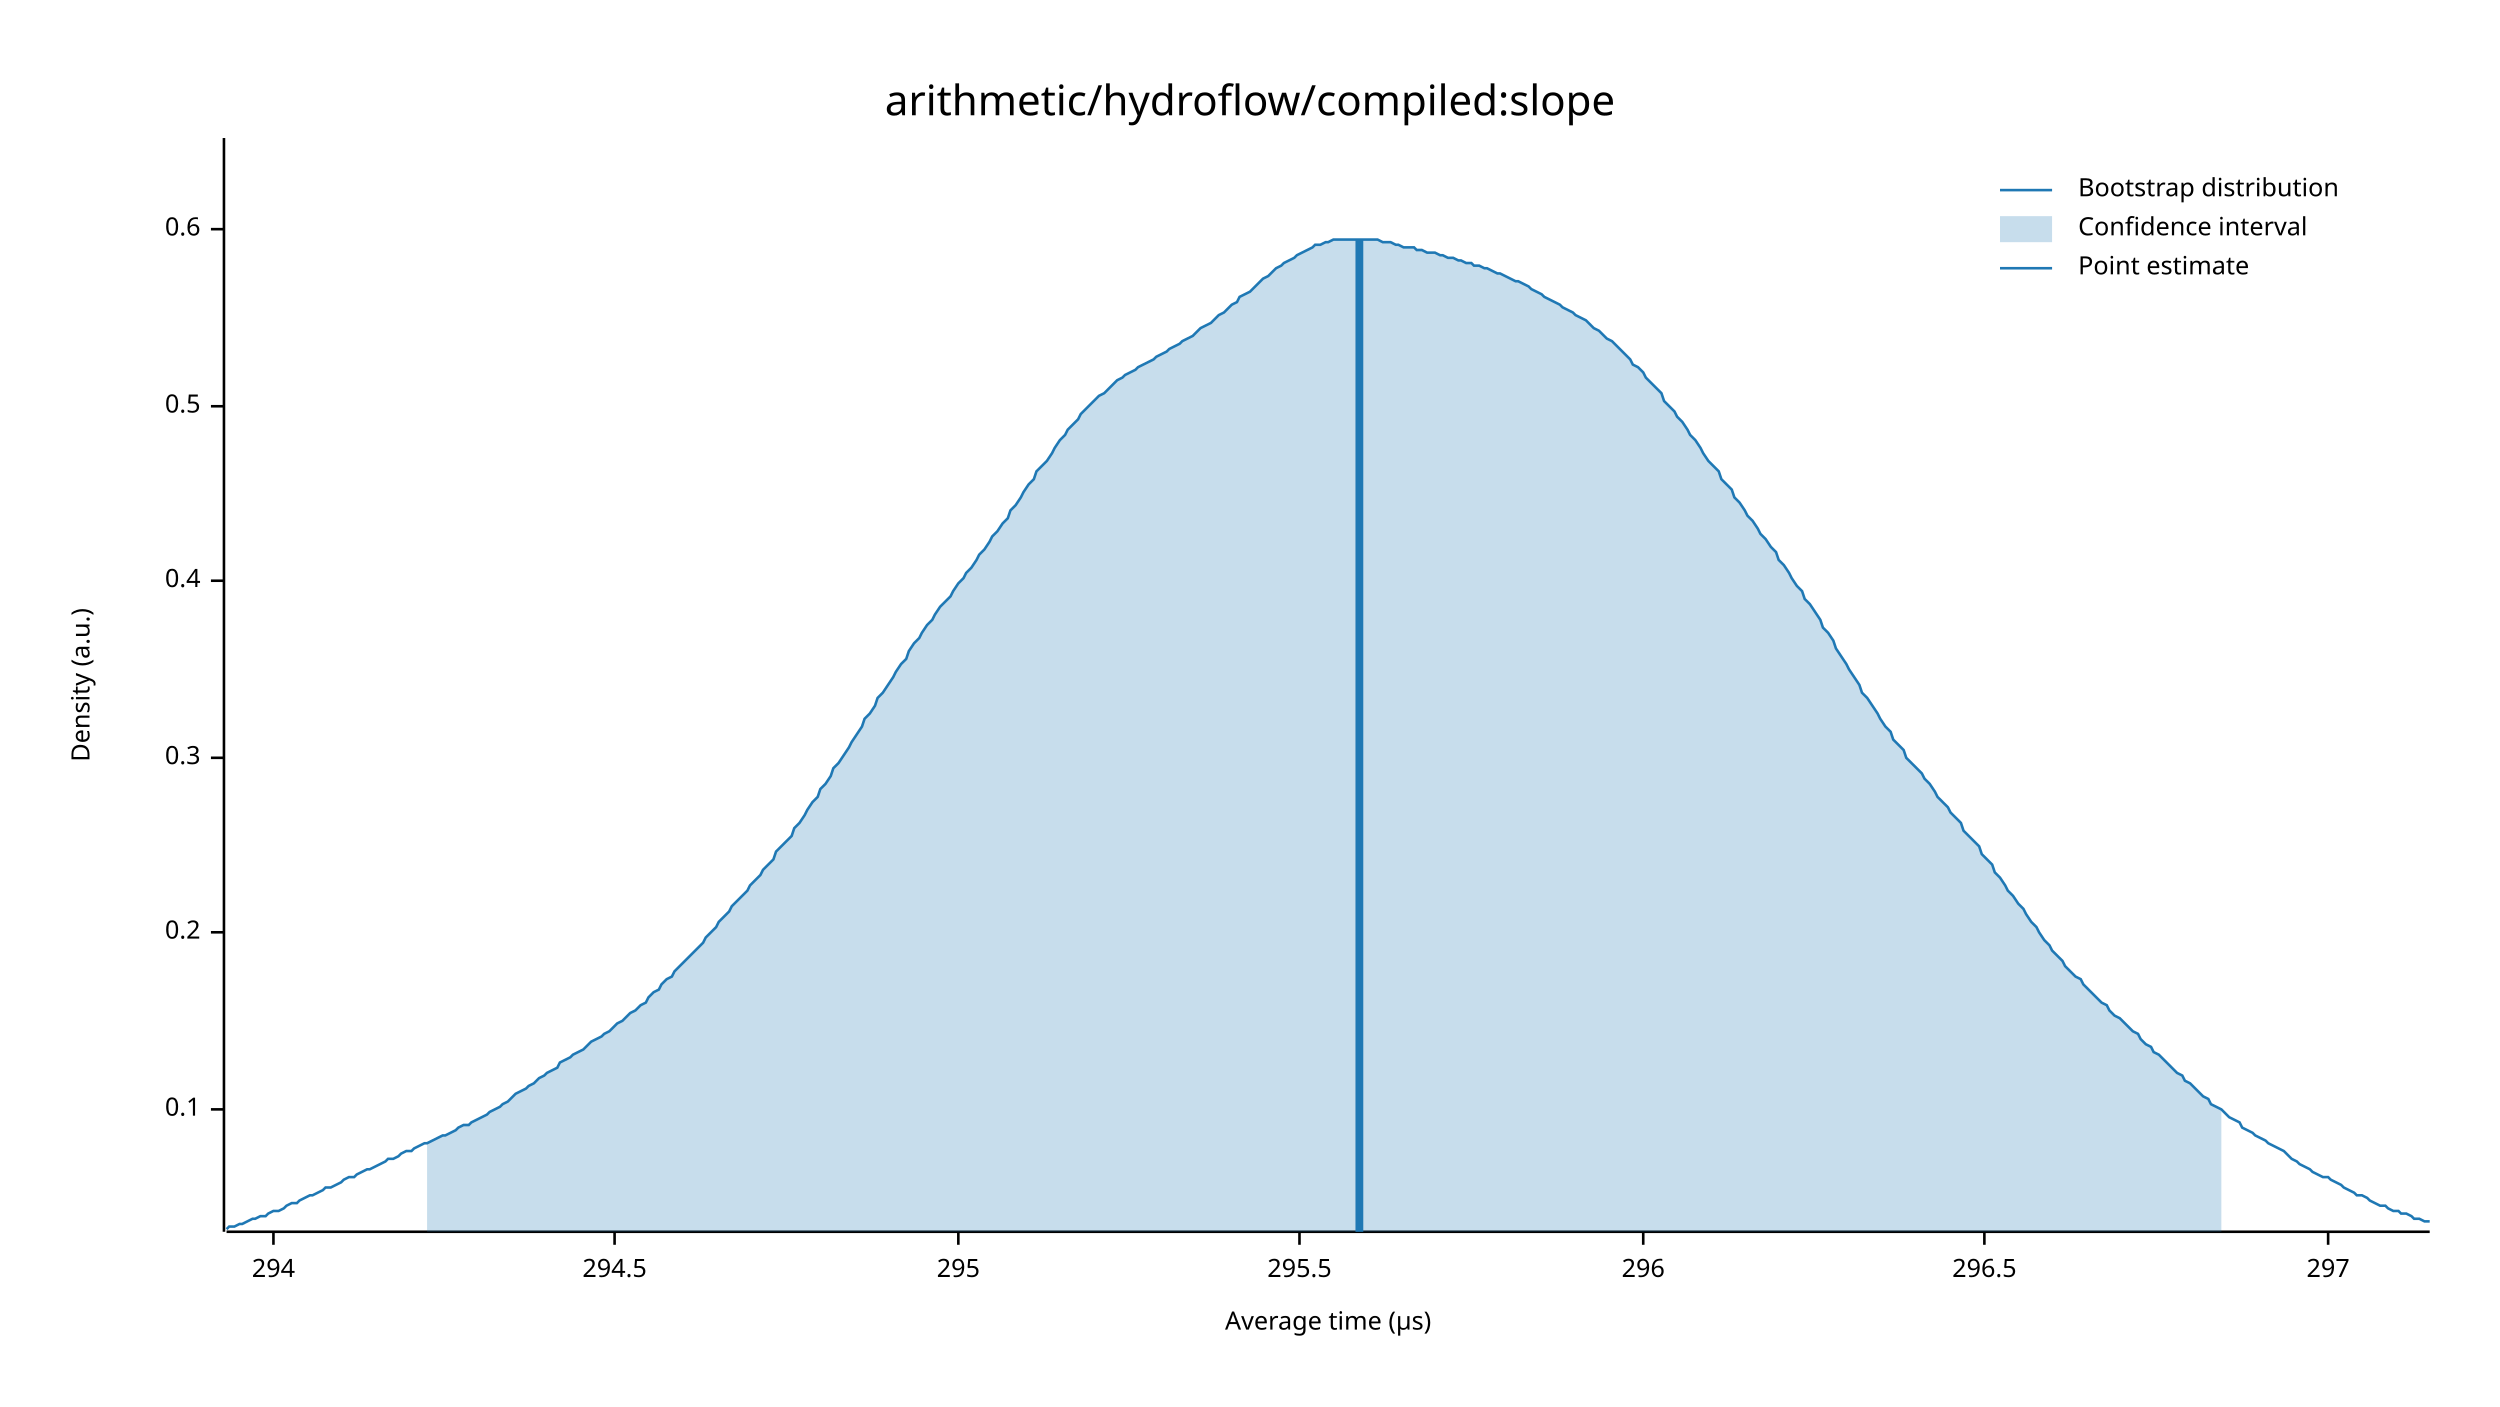
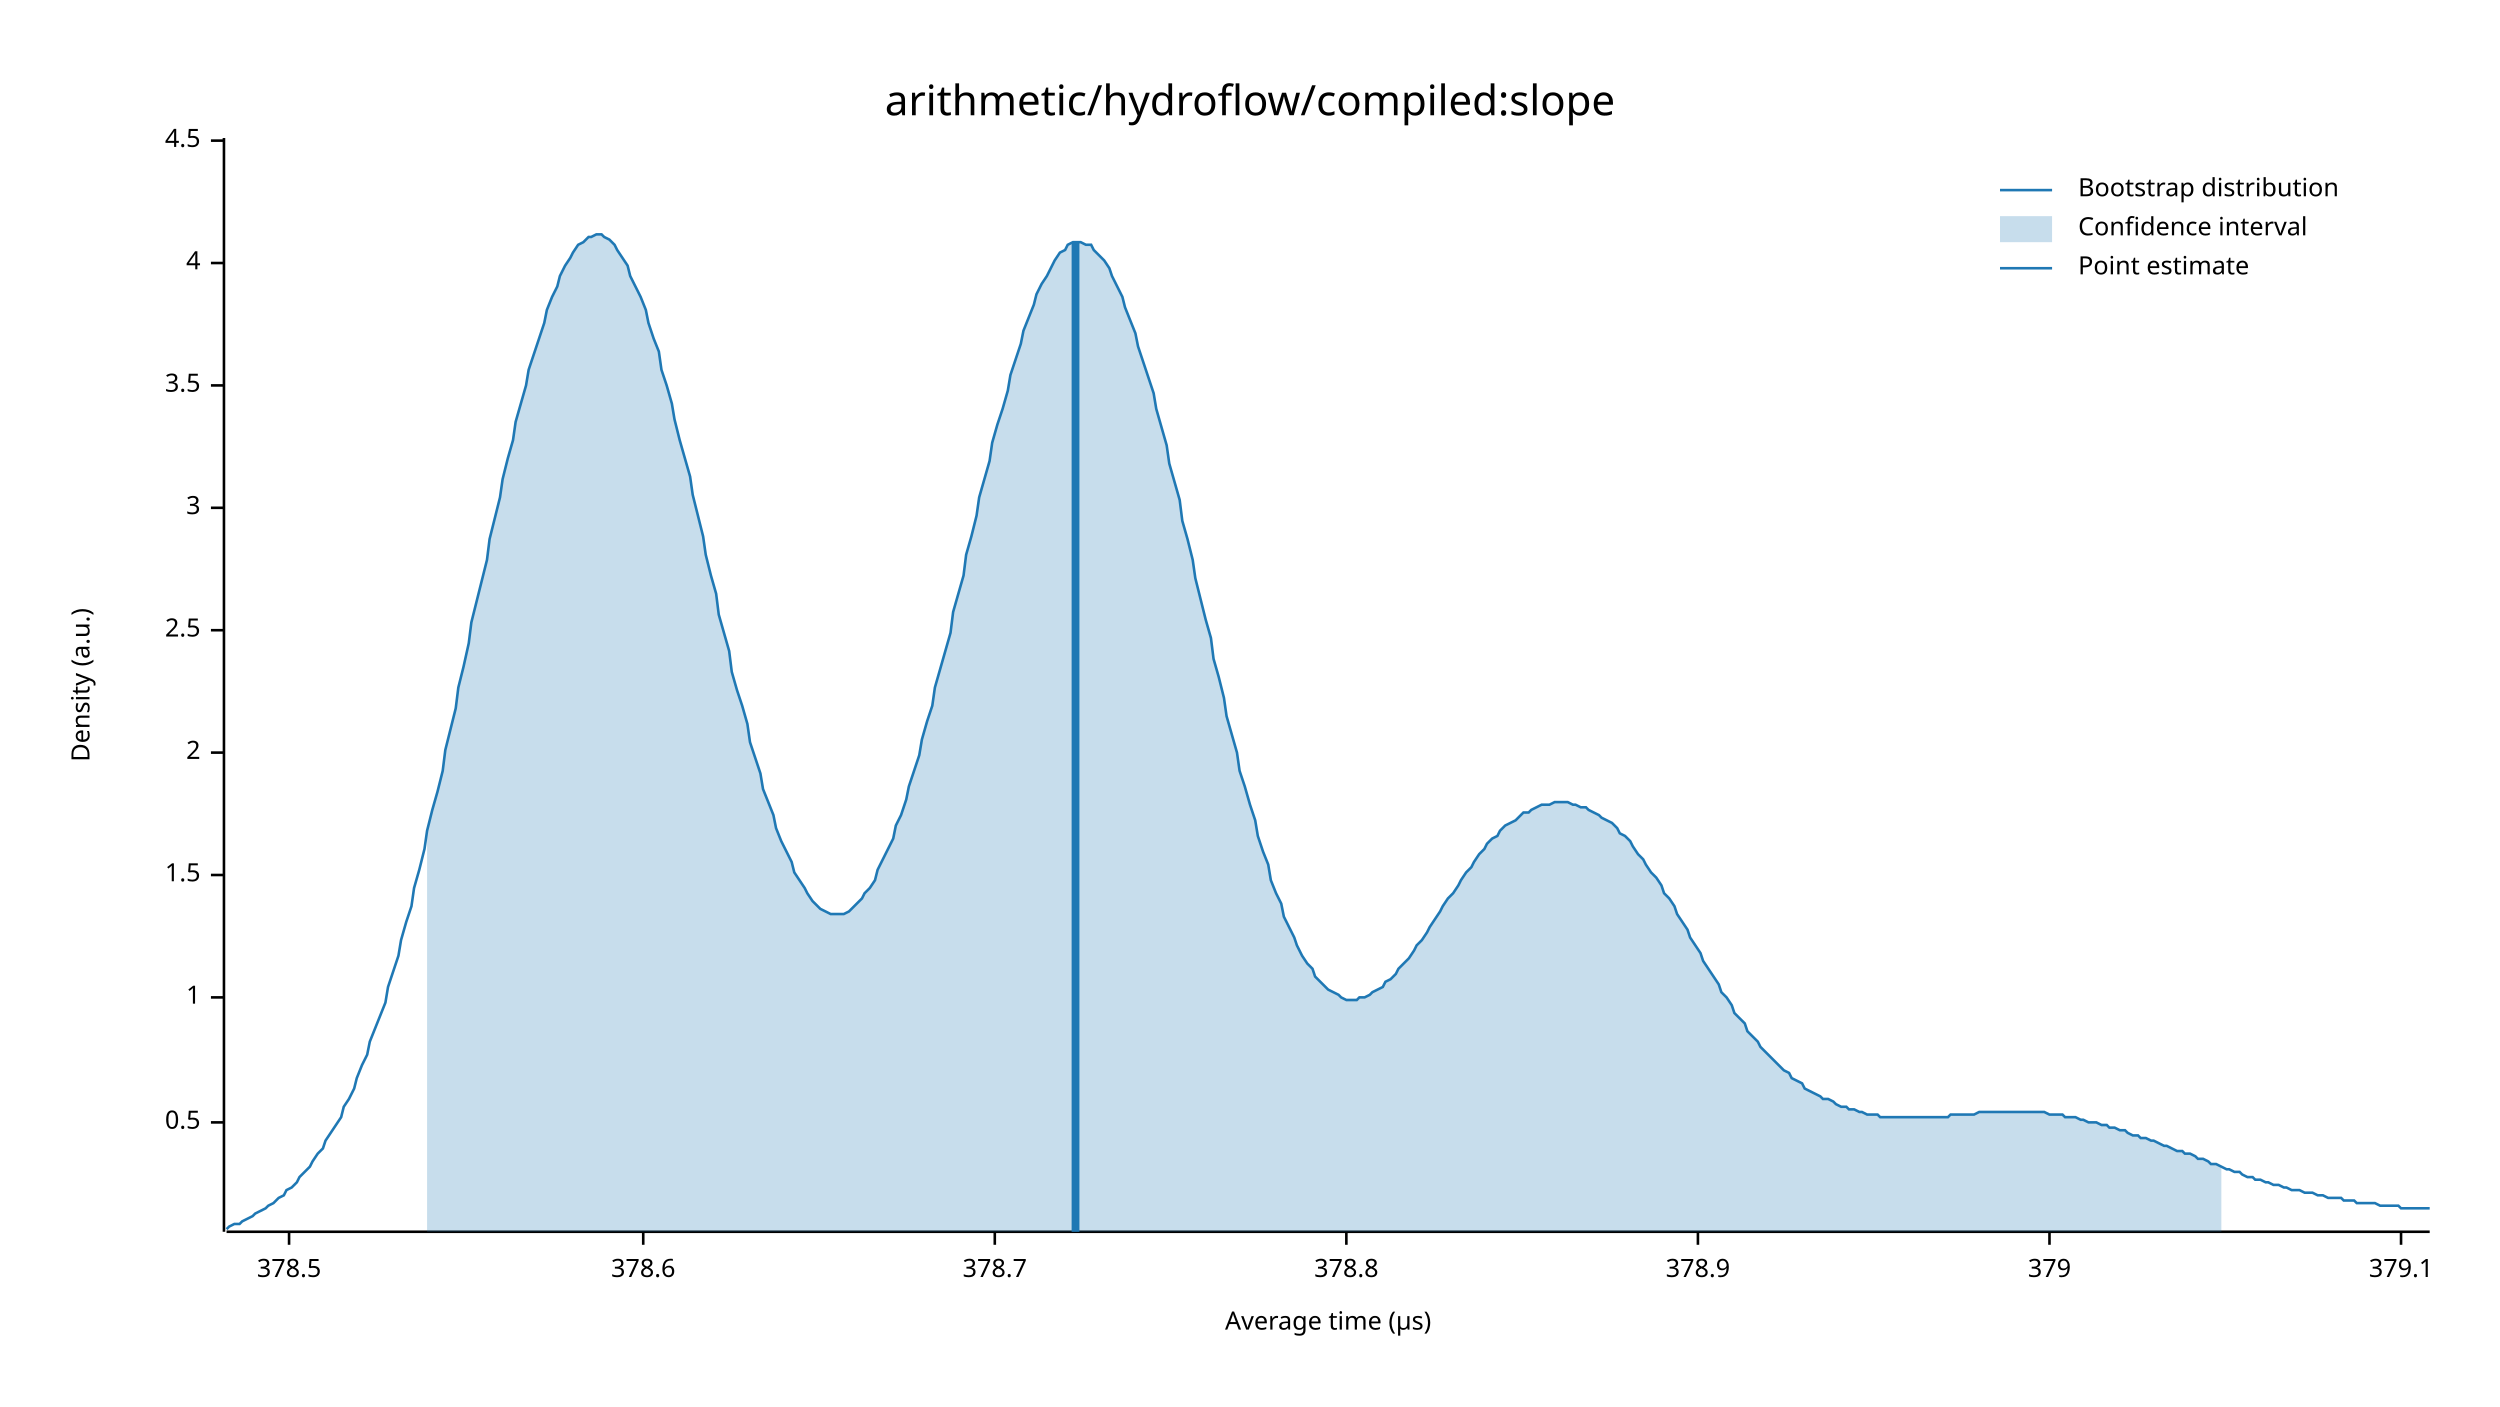
<svg xmlns="http://www.w3.org/2000/svg" width="960" height="540" viewBox="0 0 960 540">
  <text x="480" y="32" dy="0.76em" text-anchor="middle" font-family="sans-serif" font-size="16.129" opacity="1" fill="#000000">
arithmetic/hydroflow/compiled:slope
</text>
  <text x="27" y="263" dy="0.76em" text-anchor="middle" font-family="sans-serif" font-size="9.677" opacity="1" fill="#000000" transform="rotate(270, 27, 263)">
Density (a.u.)
</text>
  <text x="510" y="513" dy="-0.5ex" text-anchor="middle" font-family="sans-serif" font-size="9.677" opacity="1" fill="#000000">
Average time (µs)
</text>
  <polyline fill="none" opacity="1" stroke="#000000" stroke-width="1" points="86,53 86,473 " />
-   <text x="77" y="426" dy="0.5ex" text-anchor="end" font-family="sans-serif" font-size="9.677" opacity="1" fill="#000000">
- 0.1
- </text>
-   <polyline fill="none" opacity="1" stroke="#000000" stroke-width="1" points="81,426 86,426 " />
-   <text x="77" y="358" dy="0.5ex" text-anchor="end" font-family="sans-serif" font-size="9.677" opacity="1" fill="#000000">
- 0.2
- </text>
-   <polyline fill="none" opacity="1" stroke="#000000" stroke-width="1" points="81,358 86,358 " />
-   <text x="77" y="291" dy="0.5ex" text-anchor="end" font-family="sans-serif" font-size="9.677" opacity="1" fill="#000000">
- 0.3
- </text>
-   <polyline fill="none" opacity="1" stroke="#000000" stroke-width="1" points="81,291 86,291 " />
-   <text x="77" y="223" dy="0.5ex" text-anchor="end" font-family="sans-serif" font-size="9.677" opacity="1" fill="#000000">
- 0.4
- </text>
-   <polyline fill="none" opacity="1" stroke="#000000" stroke-width="1" points="81,223 86,223 " />
-   <text x="77" y="156" dy="0.5ex" text-anchor="end" font-family="sans-serif" font-size="9.677" opacity="1" fill="#000000">
+   <text x="77" y="431" dy="0.5ex" text-anchor="end" font-family="sans-serif" font-size="9.677" opacity="1" fill="#000000">
0.5
</text>
-   <polyline fill="none" opacity="1" stroke="#000000" stroke-width="1" points="81,156 86,156 " />
-   <text x="77" y="88" dy="0.5ex" text-anchor="end" font-family="sans-serif" font-size="9.677" opacity="1" fill="#000000">
- 0.6
+   <polyline fill="none" opacity="1" stroke="#000000" stroke-width="1" points="81,431 86,431 " />
+   <text x="77" y="383" dy="0.5ex" text-anchor="end" font-family="sans-serif" font-size="9.677" opacity="1" fill="#000000">
+ 1
</text>
-   <polyline fill="none" opacity="1" stroke="#000000" stroke-width="1" points="81,88 86,88 " />
+   <polyline fill="none" opacity="1" stroke="#000000" stroke-width="1" points="81,383 86,383 " />
+   <text x="77" y="336" dy="0.5ex" text-anchor="end" font-family="sans-serif" font-size="9.677" opacity="1" fill="#000000">
+ 1.5
+ </text>
+   <polyline fill="none" opacity="1" stroke="#000000" stroke-width="1" points="81,336 86,336 " />
+   <text x="77" y="289" dy="0.5ex" text-anchor="end" font-family="sans-serif" font-size="9.677" opacity="1" fill="#000000">
+ 2
+ </text>
+   <polyline fill="none" opacity="1" stroke="#000000" stroke-width="1" points="81,289 86,289 " />
+   <text x="77" y="242" dy="0.5ex" text-anchor="end" font-family="sans-serif" font-size="9.677" opacity="1" fill="#000000">
+ 2.5
+ </text>
+   <polyline fill="none" opacity="1" stroke="#000000" stroke-width="1" points="81,242 86,242 " />
+   <text x="77" y="195" dy="0.5ex" text-anchor="end" font-family="sans-serif" font-size="9.677" opacity="1" fill="#000000">
+ 3
+ </text>
+   <polyline fill="none" opacity="1" stroke="#000000" stroke-width="1" points="81,195 86,195 " />
+   <text x="77" y="148" dy="0.5ex" text-anchor="end" font-family="sans-serif" font-size="9.677" opacity="1" fill="#000000">
+ 3.5
+ </text>
+   <polyline fill="none" opacity="1" stroke="#000000" stroke-width="1" points="81,148 86,148 " />
+   <text x="77" y="101" dy="0.5ex" text-anchor="end" font-family="sans-serif" font-size="9.677" opacity="1" fill="#000000">
+ 4
+ </text>
+   <polyline fill="none" opacity="1" stroke="#000000" stroke-width="1" points="81,101 86,101 " />
+   <text x="77" y="54" dy="0.5ex" text-anchor="end" font-family="sans-serif" font-size="9.677" opacity="1" fill="#000000">
+ 4.5
+ </text>
+   <polyline fill="none" opacity="1" stroke="#000000" stroke-width="1" points="81,54 86,54 " />
  <polyline fill="none" opacity="1" stroke="#000000" stroke-width="1" points="87,473 933,473 " />
-   <text x="105" y="483" dy="0.76em" text-anchor="middle" font-family="sans-serif" font-size="9.677" opacity="1" fill="#000000">
- 294
+   <text x="111" y="483" dy="0.76em" text-anchor="middle" font-family="sans-serif" font-size="9.677" opacity="1" fill="#000000">
+ 378.5
</text>
-   <polyline fill="none" opacity="1" stroke="#000000" stroke-width="1" points="105,473 105,478 " />
-   <text x="236" y="483" dy="0.76em" text-anchor="middle" font-family="sans-serif" font-size="9.677" opacity="1" fill="#000000">
- 294.5
+   <polyline fill="none" opacity="1" stroke="#000000" stroke-width="1" points="111,473 111,478 " />
+   <text x="247" y="483" dy="0.76em" text-anchor="middle" font-family="sans-serif" font-size="9.677" opacity="1" fill="#000000">
+ 378.6
</text>
-   <polyline fill="none" opacity="1" stroke="#000000" stroke-width="1" points="236,473 236,478 " />
-   <text x="368" y="483" dy="0.76em" text-anchor="middle" font-family="sans-serif" font-size="9.677" opacity="1" fill="#000000">
- 295
+   <polyline fill="none" opacity="1" stroke="#000000" stroke-width="1" points="247,473 247,478 " />
+   <text x="382" y="483" dy="0.76em" text-anchor="middle" font-family="sans-serif" font-size="9.677" opacity="1" fill="#000000">
+ 378.7
</text>
-   <polyline fill="none" opacity="1" stroke="#000000" stroke-width="1" points="368,473 368,478 " />
-   <text x="499" y="483" dy="0.76em" text-anchor="middle" font-family="sans-serif" font-size="9.677" opacity="1" fill="#000000">
- 295.5
+   <polyline fill="none" opacity="1" stroke="#000000" stroke-width="1" points="382,473 382,478 " />
+   <text x="517" y="483" dy="0.76em" text-anchor="middle" font-family="sans-serif" font-size="9.677" opacity="1" fill="#000000">
+ 378.8
</text>
-   <polyline fill="none" opacity="1" stroke="#000000" stroke-width="1" points="499,473 499,478 " />
-   <text x="631" y="483" dy="0.76em" text-anchor="middle" font-family="sans-serif" font-size="9.677" opacity="1" fill="#000000">
- 296
+   <polyline fill="none" opacity="1" stroke="#000000" stroke-width="1" points="517,473 517,478 " />
+   <text x="652" y="483" dy="0.76em" text-anchor="middle" font-family="sans-serif" font-size="9.677" opacity="1" fill="#000000">
+ 378.9
</text>
-   <polyline fill="none" opacity="1" stroke="#000000" stroke-width="1" points="631,473 631,478 " />
-   <text x="762" y="483" dy="0.76em" text-anchor="middle" font-family="sans-serif" font-size="9.677" opacity="1" fill="#000000">
- 296.5
+   <polyline fill="none" opacity="1" stroke="#000000" stroke-width="1" points="652,473 652,478 " />
+   <text x="787" y="483" dy="0.76em" text-anchor="middle" font-family="sans-serif" font-size="9.677" opacity="1" fill="#000000">
+ 379
</text>
-   <polyline fill="none" opacity="1" stroke="#000000" stroke-width="1" points="762,473 762,478 " />
-   <text x="894" y="483" dy="0.76em" text-anchor="middle" font-family="sans-serif" font-size="9.677" opacity="1" fill="#000000">
- 297
+   <polyline fill="none" opacity="1" stroke="#000000" stroke-width="1" points="787,473 787,478 " />
+   <text x="922" y="483" dy="0.76em" text-anchor="middle" font-family="sans-serif" font-size="9.677" opacity="1" fill="#000000">
+ 379.1
</text>
-   <polyline fill="none" opacity="1" stroke="#000000" stroke-width="1" points="894,473 894,478 " />
-   <polyline fill="none" opacity="1" stroke="#1F78B4" stroke-width="1" points="87,472 88,471 90,471 92,470 93,470 95,469 97,468 98,468 100,467 102,467 103,466 105,465 107,465 109,464 110,463 112,462 114,462 115,461 117,460 119,459 120,459 122,458 124,457 125,456 127,456 129,455 131,454 132,453 134,452 136,452 137,451 139,450 141,449 142,449 144,448 146,447 148,446 149,445 151,445 153,444 154,443 156,442 158,442 159,441 161,440 163,439 164,439 166,438 168,437 170,436 171,436 173,435 175,434 176,433 178,432 180,432 181,431 183,430 185,429 187,428 188,427 190,426 192,425 193,424 195,423 197,421 198,420 200,419 202,418 203,417 205,416 207,414 209,413 210,412 212,411 214,410 215,408 217,407 219,406 220,405 222,404 224,403 226,401 227,400 229,399 231,398 232,397 234,396 236,394 237,393 239,392 241,390 242,389 244,388 246,386 248,385 249,383 251,381 253,380 254,378 256,376 258,375 259,373 261,371 263,369 265,367 266,366 268,364 270,362 271,360 273,358 275,356 276,354 278,352 280,350 281,348 283,346 285,344 287,342 288,340 290,338 292,336 293,334 295,332 297,330 298,327 300,325 302,323 304,321 305,318 307,316 309,313 310,311 312,308 314,306 315,303 317,301 319,298 320,295 322,293 324,290 326,287 327,285 329,282 331,279 332,276 334,274 336,271 337,268 339,266 341,263 343,260 344,258 346,255 348,253 349,250 351,247 353,245 354,243 356,240 358,238 359,236 361,233 363,231 365,229 366,227 368,224 370,222 371,220 373,218 375,215 376,213 378,211 380,208 381,206 383,204 385,201 387,199 388,196 390,194 392,191 393,189 395,186 397,184 398,181 400,179 402,177 404,174 405,172 407,169 409,167 410,165 412,163 414,161 415,159 417,157 419,155 420,154 422,152 424,151 426,149 427,148 429,146 431,145 432,144 434,143 436,142 437,141 439,140 441,139 443,138 444,137 446,136 448,135 449,134 451,133 453,132 454,131 456,130 458,129 459,128 461,126 463,125 465,124 466,123 468,121 470,120 471,119 473,117 475,116 476,114 478,113 480,112 482,110 483,109 485,107 487,106 488,105 490,103 492,102 493,101 495,100 497,99 498,98 500,97 502,96 504,95 505,94 507,94 509,93 510,93 512,92 514,92 515,92 517,92 519,92 521,92 522,92 524,92 526,92 527,92 529,92 531,93 532,93 534,93 536,94 537,94 539,95 541,95 543,95 544,96 546,96 548,97 549,97 551,97 553,98 554,98 556,99 558,99 560,100 561,100 563,101 565,101 566,102 568,102 570,103 571,103 573,104 575,105 576,105 578,106 580,107 582,108 583,108 585,109 587,110 588,111 590,112 592,113 593,114 595,115 597,116 599,117 600,118 602,119 604,120 605,121 607,122 609,123 610,124 612,126 614,127 615,128 617,130 619,131 621,133 622,134 624,136 626,138 627,140 629,141 631,143 632,145 634,147 636,149 638,151 639,154 641,156 643,158 644,160 646,162 648,165 649,167 651,169 653,172 654,174 656,177 658,179 660,181 661,184 663,186 665,188 666,191 668,193 670,196 671,198 673,200 675,203 676,205 678,207 680,210 682,212 683,215 685,217 687,220 688,222 690,225 692,227 693,230 695,232 697,235 699,238 700,241 702,243 704,246 705,249 707,252 709,255 710,257 712,260 714,263 715,266 717,268 719,271 721,274 722,276 724,279 726,281 727,284 729,286 731,288 732,291 734,293 736,295 738,297 739,299 741,301 743,304 744,306 746,308 748,310 749,312 751,314 753,316 754,319 756,321 758,323 760,325 761,328 763,330 765,332 766,335 768,337 770,340 771,342 773,344 775,347 777,349 778,351 780,354 782,356 783,358 785,361 787,363 788,365 790,367 792,369 793,371 795,373 797,375 799,376 800,378 802,380 804,382 805,383 807,385 809,386 810,388 812,390 814,391 816,393 817,394 819,396 821,397 822,399 824,401 826,402 827,404 829,405 831,407 832,408 834,410 836,412 838,413 839,415 841,416 843,418 844,419 846,421 848,422 849,424 851,425 853,426 855,428 856,429 858,430 860,431 861,433 863,434 865,435 866,436 868,437 870,438 871,439 873,440 875,441 877,442 878,443 880,445 882,446 883,447 885,448 887,449 888,450 890,451 892,452 894,452 895,453 897,454 899,455 900,456 902,457 904,458 905,459 907,459 909,460 910,461 912,462 914,463 916,463 917,464 919,465 921,465 922,466 924,466 926,467 927,468 929,468 931,469 933,469 " />
-   <polygon opacity="0.25" fill="#1F78B4" points="164,439 166,438 168,437 170,436 171,436 173,435 175,434 176,433 178,432 180,432 181,431 183,430 185,429 187,428 188,427 190,426 192,425 193,424 195,423 197,421 198,420 200,419 202,418 203,417 205,416 207,414 209,413 210,412 212,411 214,410 215,408 217,407 219,406 220,405 222,404 224,403 226,401 227,400 229,399 231,398 232,397 234,396 236,394 237,393 239,392 241,390 242,389 244,388 246,386 248,385 249,383 251,381 253,380 254,378 256,376 258,375 259,373 261,371 263,369 265,367 266,366 268,364 270,362 271,360 273,358 275,356 276,354 278,352 280,350 281,348 283,346 285,344 287,342 288,340 290,338 292,336 293,334 295,332 297,330 298,327 300,325 302,323 304,321 305,318 307,316 309,313 310,311 312,308 314,306 315,303 317,301 319,298 320,295 322,293 324,290 326,287 327,285 329,282 331,279 332,276 334,274 336,271 337,268 339,266 341,263 343,260 344,258 346,255 348,253 349,250 351,247 353,245 354,243 356,240 358,238 359,236 361,233 363,231 365,229 366,227 368,224 370,222 371,220 373,218 375,215 376,213 378,211 380,208 381,206 383,204 385,201 387,199 388,196 390,194 392,191 393,189 395,186 397,184 398,181 400,179 402,177 404,174 405,172 407,169 409,167 410,165 412,163 414,161 415,159 417,157 419,155 420,154 422,152 424,151 426,149 427,148 429,146 431,145 432,144 434,143 436,142 437,141 439,140 441,139 443,138 444,137 446,136 448,135 449,134 451,133 453,132 454,131 456,130 458,129 459,128 461,126 463,125 465,124 466,123 468,121 470,120 471,119 473,117 475,116 476,114 478,113 480,112 482,110 483,109 485,107 487,106 488,105 490,103 492,102 493,101 495,100 497,99 498,98 500,97 502,96 504,95 505,94 507,94 509,93 510,93 512,92 514,92 515,92 517,92 519,92 521,92 522,92 524,92 526,92 527,92 529,92 531,93 532,93 534,93 536,94 537,94 539,95 541,95 543,95 544,96 546,96 548,97 549,97 551,97 553,98 554,98 556,99 558,99 560,100 561,100 563,101 565,101 566,102 568,102 570,103 571,103 573,104 575,105 576,105 578,106 580,107 582,108 583,108 585,109 587,110 588,111 590,112 592,113 593,114 595,115 597,116 599,117 600,118 602,119 604,120 605,121 607,122 609,123 610,124 612,126 614,127 615,128 617,130 619,131 621,133 622,134 624,136 626,138 627,140 629,141 631,143 632,145 634,147 636,149 638,151 639,154 641,156 643,158 644,160 646,162 648,165 649,167 651,169 653,172 654,174 656,177 658,179 660,181 661,184 663,186 665,188 666,191 668,193 670,196 671,198 673,200 675,203 676,205 678,207 680,210 682,212 683,215 685,217 687,220 688,222 690,225 692,227 693,230 695,232 697,235 699,238 700,241 702,243 704,246 705,249 707,252 709,255 710,257 712,260 714,263 715,266 717,268 719,271 721,274 722,276 724,279 726,281 727,284 729,286 731,288 732,291 734,293 736,295 738,297 739,299 741,301 743,304 744,306 746,308 748,310 749,312 751,314 753,316 754,319 756,321 758,323 760,325 761,328 763,330 765,332 766,335 768,337 770,340 771,342 773,344 775,347 777,349 778,351 780,354 782,356 783,358 785,361 787,363 788,365 790,367 792,369 793,371 795,373 797,375 799,376 800,378 802,380 804,382 805,383 807,385 809,386 810,388 812,390 814,391 816,393 817,394 819,396 821,397 822,399 824,401 826,402 827,404 829,405 831,407 832,408 834,410 836,412 838,413 839,415 841,416 843,418 844,419 846,421 848,422 849,424 851,425 853,426 853,473 164,473 " />
-   <polyline fill="none" opacity="1" stroke="#1F78B4" stroke-width="3" points="522,473 522,92 " />
+   <polyline fill="none" opacity="1" stroke="#000000" stroke-width="1" points="922,473 922,478 " />
+   <polyline fill="none" opacity="1" stroke="#1F78B4" stroke-width="1" points="87,472 88,471 90,470 92,470 93,469 95,468 97,467 98,466 100,465 102,464 103,463 105,462 107,460 109,459 110,457 112,456 114,454 115,452 117,450 119,448 120,446 122,443 124,441 125,438 127,435 129,432 131,429 132,425 134,422 136,418 137,414 139,409 141,405 142,400 144,395 146,390 148,385 149,379 151,373 153,367 154,361 156,354 158,348 159,341 161,334 163,326 164,319 166,311 168,304 170,296 171,288 173,280 175,272 176,264 178,256 180,247 181,239 183,231 185,223 187,215 188,207 190,199 192,191 193,184 195,176 197,169 198,162 200,155 202,148 203,142 205,136 207,130 209,124 210,119 212,114 214,110 215,106 217,102 219,99 220,97 222,94 224,93 226,91 227,91 229,90 231,90 232,91 234,92 236,94 237,96 239,99 241,102 242,106 244,110 246,114 248,119 249,124 251,130 253,135 254,142 256,148 258,155 259,161 261,169 263,176 265,183 266,190 268,198 270,206 271,213 273,221 275,228 276,236 278,243 280,250 281,258 283,265 285,271 287,278 288,285 290,291 292,297 293,303 295,308 297,313 298,318 300,323 302,327 304,331 305,335 307,338 309,341 310,343 312,346 314,348 315,349 317,350 319,351 320,351 322,351 324,351 326,350 327,349 329,347 331,345 332,343 334,341 336,338 337,334 339,330 341,326 343,322 344,317 346,313 348,307 349,302 351,296 353,290 354,284 356,277 358,271 359,264 361,257 363,250 365,243 366,235 368,228 370,221 371,213 373,206 375,198 376,191 378,184 380,177 381,170 383,163 385,157 387,150 388,144 390,138 392,132 393,127 395,122 397,117 398,113 400,109 402,106 404,102 405,100 407,97 409,96 410,94 412,93 414,93 415,93 417,94 419,94 420,96 422,98 424,100 426,103 427,106 429,110 431,114 432,118 434,123 436,128 437,133 439,139 441,145 443,151 444,157 446,164 448,171 449,178 451,185 453,192 454,200 456,207 458,215 459,222 461,230 463,238 465,245 466,253 468,260 470,268 471,275 473,282 475,289 476,296 478,302 480,309 482,315 483,321 485,327 487,332 488,338 490,343 492,347 493,352 495,356 497,360 498,363 500,367 502,370 504,372 505,375 507,377 509,379 510,380 512,381 514,382 515,383 517,384 519,384 521,384 522,383 524,383 526,382 527,381 529,380 531,379 532,377 534,376 536,374 537,372 539,370 541,368 543,365 544,363 546,361 548,358 549,356 551,353 553,350 554,348 556,345 558,343 560,340 561,338 563,335 565,333 566,331 568,328 570,326 571,324 573,322 575,321 576,319 578,317 580,316 582,315 583,314 585,312 587,312 588,311 590,310 592,309 593,309 595,309 597,308 599,308 600,308 602,308 604,309 605,309 607,310 609,310 610,311 612,312 614,313 615,314 617,315 619,316 621,318 622,320 624,321 626,323 627,325 629,328 631,330 632,332 634,335 636,337 638,340 639,343 641,345 643,348 644,351 646,354 648,357 649,360 651,363 653,366 654,369 656,372 658,375 660,378 661,381 663,383 665,386 666,389 668,391 670,393 671,396 673,398 675,400 676,402 678,404 680,406 682,408 683,409 685,411 687,412 688,414 690,415 692,416 693,418 695,419 697,420 699,421 700,422 702,422 704,423 705,424 707,425 709,425 710,426 712,426 714,427 715,427 717,428 719,428 721,428 722,429 724,429 726,429 727,429 729,429 731,429 732,429 734,429 736,429 738,429 739,429 741,429 743,429 744,429 746,429 748,429 749,428 751,428 753,428 754,428 756,428 758,428 760,427 761,427 763,427 765,427 766,427 768,427 770,427 771,427 773,427 775,427 777,427 778,427 780,427 782,427 783,427 785,427 787,428 788,428 790,428 792,428 793,429 795,429 797,429 799,430 800,430 802,431 804,431 805,431 807,432 809,432 810,433 812,433 814,434 816,434 817,435 819,436 821,436 822,437 824,437 826,438 827,438 829,439 831,440 832,440 834,441 836,442 838,442 839,443 841,443 843,444 844,445 846,445 848,446 849,447 851,447 853,448 855,449 856,449 858,450 860,450 861,451 863,452 865,452 866,453 868,453 870,454 871,454 873,455 875,455 877,456 878,456 880,457 882,457 883,457 885,458 887,458 888,458 890,459 892,459 894,460 895,460 897,460 899,460 900,461 902,461 904,461 905,462 907,462 909,462 910,462 912,462 914,463 916,463 917,463 919,463 921,463 922,464 924,464 926,464 927,464 929,464 931,464 933,464 " />
+   <polygon opacity="0.25" fill="#1F78B4" points="164,319 166,311 168,304 170,296 171,288 173,280 175,272 176,264 178,256 180,247 181,239 183,231 185,223 187,215 188,207 190,199 192,191 193,184 195,176 197,169 198,162 200,155 202,148 203,142 205,136 207,130 209,124 210,119 212,114 214,110 215,106 217,102 219,99 220,97 222,94 224,93 226,91 227,91 229,90 231,90 232,91 234,92 236,94 237,96 239,99 241,102 242,106 244,110 246,114 248,119 249,124 251,130 253,135 254,142 256,148 258,155 259,161 261,169 263,176 265,183 266,190 268,198 270,206 271,213 273,221 275,228 276,236 278,243 280,250 281,258 283,265 285,271 287,278 288,285 290,291 292,297 293,303 295,308 297,313 298,318 300,323 302,327 304,331 305,335 307,338 309,341 310,343 312,346 314,348 315,349 317,350 319,351 320,351 322,351 324,351 326,350 327,349 329,347 331,345 332,343 334,341 336,338 337,334 339,330 341,326 343,322 344,317 346,313 348,307 349,302 351,296 353,290 354,284 356,277 358,271 359,264 361,257 363,250 365,243 366,235 368,228 370,221 371,213 373,206 375,198 376,191 378,184 380,177 381,170 383,163 385,157 387,150 388,144 390,138 392,132 393,127 395,122 397,117 398,113 400,109 402,106 404,102 405,100 407,97 409,96 410,94 412,93 414,93 415,93 417,94 419,94 420,96 422,98 424,100 426,103 427,106 429,110 431,114 432,118 434,123 436,128 437,133 439,139 441,145 443,151 444,157 446,164 448,171 449,178 451,185 453,192 454,200 456,207 458,215 459,222 461,230 463,238 465,245 466,253 468,260 470,268 471,275 473,282 475,289 476,296 478,302 480,309 482,315 483,321 485,327 487,332 488,338 490,343 492,347 493,352 495,356 497,360 498,363 500,367 502,370 504,372 505,375 507,377 509,379 510,380 512,381 514,382 515,383 517,384 519,384 521,384 522,383 524,383 526,382 527,381 529,380 531,379 532,377 534,376 536,374 537,372 539,370 541,368 543,365 544,363 546,361 548,358 549,356 551,353 553,350 554,348 556,345 558,343 560,340 561,338 563,335 565,333 566,331 568,328 570,326 571,324 573,322 575,321 576,319 578,317 580,316 582,315 583,314 585,312 587,312 588,311 590,310 592,309 593,309 595,309 597,308 599,308 600,308 602,308 604,309 605,309 607,310 609,310 610,311 612,312 614,313 615,314 617,315 619,316 621,318 622,320 624,321 626,323 627,325 629,328 631,330 632,332 634,335 636,337 638,340 639,343 641,345 643,348 644,351 646,354 648,357 649,360 651,363 653,366 654,369 656,372 658,375 660,378 661,381 663,383 665,386 666,389 668,391 670,393 671,396 673,398 675,400 676,402 678,404 680,406 682,408 683,409 685,411 687,412 688,414 690,415 692,416 693,418 695,419 697,420 699,421 700,422 702,422 704,423 705,424 707,425 709,425 710,426 712,426 714,427 715,427 717,428 719,428 721,428 722,429 724,429 726,429 727,429 729,429 731,429 732,429 734,429 736,429 738,429 739,429 741,429 743,429 744,429 746,429 748,429 749,428 751,428 753,428 754,428 756,428 758,428 760,427 761,427 763,427 765,427 766,427 768,427 770,427 771,427 773,427 775,427 777,427 778,427 780,427 782,427 783,427 785,427 787,428 788,428 790,428 792,428 793,429 795,429 797,429 799,430 800,430 802,431 804,431 805,431 807,432 809,432 810,433 812,433 814,434 816,434 817,435 819,436 821,436 822,437 824,437 826,438 827,438 829,439 831,440 832,440 834,441 836,442 838,442 839,443 841,443 843,444 844,445 846,445 848,446 849,447 851,447 853,448 853,473 164,473 " />
+   <polyline fill="none" opacity="1" stroke="#1F78B4" stroke-width="3" points="413,473 413,93 " />
  <text x="798" y="68" dy="0.76em" text-anchor="start" font-family="sans-serif" font-size="9.677" opacity="1" fill="#000000">
Bootstrap distribution
</text>
  <text x="798" y="83" dy="0.76em" text-anchor="start" font-family="sans-serif" font-size="9.677" opacity="1" fill="#000000">
Confidence interval
</text>
  <text x="798" y="98" dy="0.76em" text-anchor="start" font-family="sans-serif" font-size="9.677" opacity="1" fill="#000000">
Point estimate
</text>
  <polyline fill="none" opacity="1" stroke="#1F78B4" stroke-width="1" points="768,73 788,73 " />
  <rect x="768" y="83" width="20" height="10" opacity="0.25" fill="#1F78B4" stroke="none" />
  <polyline fill="none" opacity="1" stroke="#1F78B4" stroke-width="1" points="768,103 788,103 " />
</svg>
